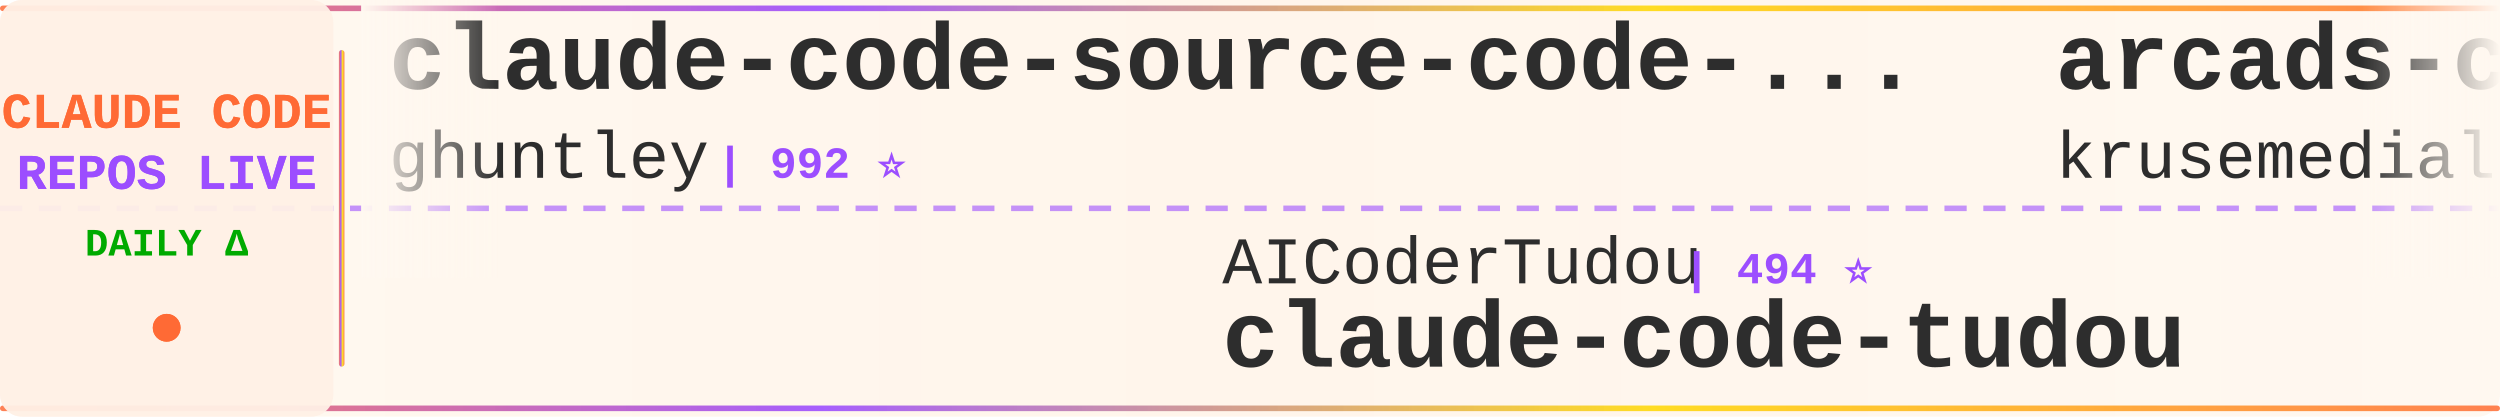
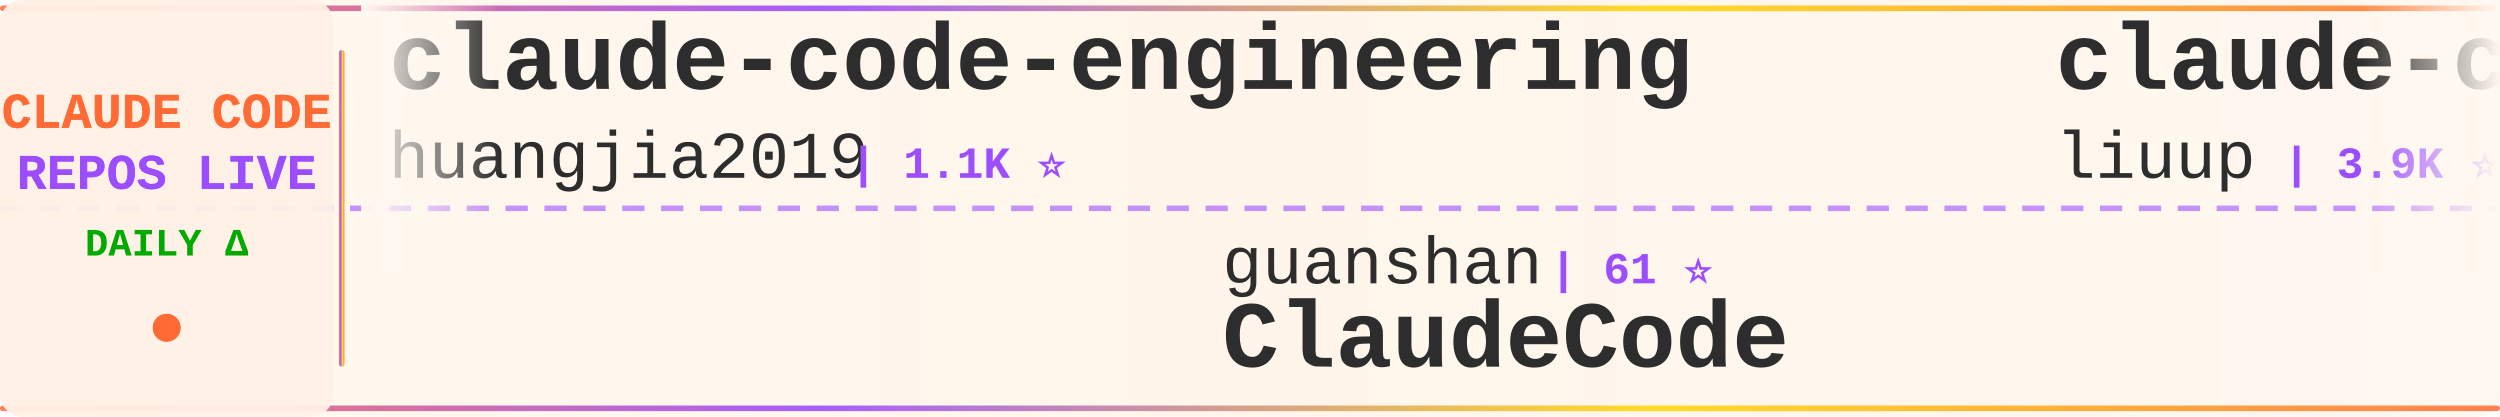
<svg xmlns="http://www.w3.org/2000/svg" width="900" height="150">
  <defs>
    <linearGradient id="tickerBg" x1="0%" y1="0%" x2="100%" y2="0%">
      <stop offset="0%" style="stop-color:#fff8f0;stop-opacity:0.98" />
      <stop offset="50%" style="stop-color:#fff5eb;stop-opacity:1" />
      <stop offset="100%" style="stop-color:#fff8f0;stop-opacity:0.98" />
    </linearGradient>
    <linearGradient id="borderGrad" x1="0%" y1="0%" x2="100%" y2="0%">
      <stop offset="0%" style="stop-color:#FF6B35;stop-opacity:0.85">
        <animate attributeName="stop-opacity" values="0.85;1;0.85" dur="2s" repeatCount="indefinite" />
      </stop>
      <stop offset="33%" style="stop-color:#9C4EFF;stop-opacity:0.9">
        <animate attributeName="stop-opacity" values="0.9;1;0.9" dur="2.2s" repeatCount="indefinite" />
      </stop>
      <stop offset="66%" style="stop-color:#FFD700;stop-opacity:0.85">
        <animate attributeName="stop-opacity" values="0.85;1;0.85" dur="1.8s" repeatCount="indefinite" />
      </stop>
      <stop offset="100%" style="stop-color:#FF6B35;stop-opacity:0.85">
        <animate attributeName="stop-opacity" values="0.85;1;0.85" dur="2s" repeatCount="indefinite" />
      </stop>
    </linearGradient>
    <filter id="textGlow">
      <feGaussianBlur stdDeviation="0.15" result="coloredBlur" />
      <feMerge>
        <feMergeNode in="coloredBlur" />
        <feMergeNode in="SourceGraphic" />
      </feMerge>
    </filter>
    <filter id="metricGlow">
      <feGaussianBlur stdDeviation="0.2" result="coloredBlur" />
      <feMerge>
        <feMergeNode in="coloredBlur" />
        <feMergeNode in="SourceGraphic" />
      </feMerge>
    </filter>
    <linearGradient id="leftFade" x1="0%" y1="0%" x2="100%" y2="0%">
      <stop offset="0%" style="stop-color:#fff8f0;stop-opacity:1" />
      <stop offset="100%" style="stop-color:#fff8f0;stop-opacity:0" />
    </linearGradient>
    <linearGradient id="rightFade" x1="0%" y1="0%" x2="100%" y2="0%">
      <stop offset="0%" style="stop-color:#fff8f0;stop-opacity:0" />
      <stop offset="100%" style="stop-color:#fff8f0;stop-opacity:1" />
    </linearGradient>
  </defs>
  <rect width="900" height="150" fill="url(#tickerBg)" rx="8" />
  <rect x="0" y="2" width="900" height="2" fill="url(#borderGrad)" rx="1" />
  <rect x="0" y="146" width="900" height="2" fill="url(#borderGrad)" rx="1" />
  <line x1="0" y1="75" x2="900" y2="75" stroke="#9C4EFF" stroke-width="2" stroke-dasharray="8 6" opacity="0.6" />
  <rect x="0" y="0" width="120" height="150" fill="#fff0e6" opacity="0.95" rx="8" />
  <text x="60" y="46" font-family="'Courier New', monospace" font-size="18" font-weight="bold" fill="#FF6B35" text-anchor="middle" filter="url(#textGlow)">
    CLAUDE CODE
  </text>
  <text x="60" y="68" font-family="'Courier New', monospace" font-size="18" font-weight="bold" fill="#9C4EFF" text-anchor="middle" filter="url(#textGlow)">
    REPOS LIVE
  </text>
  <text x="60" y="92" font-family="'Courier New', monospace" font-size="14" font-weight="bold" fill="#00aa00" text-anchor="middle">
    DAILY Δ
  </text>
  <circle cx="60" cy="118" r="5" fill="#FF6B35" filter="url(#metricGlow)">
    <animate attributeName="r" values="4;6;4" dur="1.5s" repeatCount="indefinite" />
    <animate attributeName="opacity" values="0.6;1;0.6" dur="1.5s" repeatCount="indefinite" />
  </circle>
  <rect x="122" y="18" width="2" height="114" fill="url(#borderGrad)" rx="1" />
  <clipPath id="tickerClip">
    <rect x="130" y="0" width="770" height="150" />
  </clipPath>
  <g clip-path="url(#tickerClip)">
    <g id="tickerItems">
      <animateTransform attributeName="transform" attributeType="XML" type="translate" from="0 0" to="-3000 0" dur="54s" repeatCount="indefinite" />
      <g transform="translate(0, 0)">
-         <text x="140" y="32" font-family="'Courier New', monospace" font-size="34" font-weight="bold" fill="#2d2d2d">claude-code-source-code-...</text>
-         <text x="140" y="64" font-family="'Courier New', monospace" font-size="24" font-weight="normal" fill="#2d2d2d" opacity="1.0">ghuntley</text>
-         <text x="258" y="64" font-family="'Courier New', monospace" font-size="16" font-weight="bold" fill="#9C4EFF"> | 992 ⭐</text>
+         <text x="140" y="32" font-family="'Courier New', monospace" font-size="34" font-weight="bold" fill="#2d2d2d">claude-code-engineering</text>
+         <text x="140" y="64" font-family="'Courier New', monospace" font-size="24" font-weight="normal" fill="#2d2d2d" opacity="1.0">huangjia2019</text>
+         <text x="306" y="64" font-family="'Courier New', monospace" font-size="16" font-weight="bold" fill="#9C4EFF"> | 1.1K ⭐</text>
      </g>
      <g transform="translate(300, 0)">
-         <text x="140" y="102" font-family="'Courier New', monospace" font-size="24" font-weight="normal" fill="#2d2d2d" opacity="1.0">AICoderTudou</text>
-         <text x="306" y="102" font-family="'Courier New', monospace" font-size="16" font-weight="bold" fill="#9C4EFF"> | 494 ⭐</text>
-         <text x="140" y="132" font-family="'Courier New', monospace" font-size="34" font-weight="bold" fill="#2d2d2d">claude-code-tudou</text>
+         <text x="140" y="102" font-family="'Courier New', monospace" font-size="24" font-weight="normal" fill="#2d2d2d" opacity="1.0">guanshan</text>
+         <text x="258" y="102" font-family="'Courier New', monospace" font-size="16" font-weight="bold" fill="#9C4EFF"> | 61 ⭐</text>
+         <text x="140" y="132" font-family="'Courier New', monospace" font-size="34" font-weight="bold" fill="#2d2d2d">ClaudeCode</text>
      </g>
      <g transform="translate(600, 0)">
-         <text x="140" y="32" font-family="'Courier New', monospace" font-size="34" font-weight="bold" fill="#2d2d2d">arcads-claude-code</text>
-         <text x="140" y="64" font-family="'Courier New', monospace" font-size="24" font-weight="normal" fill="#2d2d2d" opacity="1.0">krusemediallc</text>
-         <text x="318" y="64" font-family="'Courier New', monospace" font-size="16" font-weight="bold" fill="#9C4EFF"> | 1.5K ⭐</text>
+         <text x="140" y="32" font-family="'Courier New', monospace" font-size="34" font-weight="bold" fill="#2d2d2d">claude-code-analysis</text>
+         <text x="140" y="64" font-family="'Courier New', monospace" font-size="24" font-weight="normal" fill="#2d2d2d" opacity="1.0">liuup</text>
+         <text x="222" y="64" font-family="'Courier New', monospace" font-size="16" font-weight="bold" fill="#9C4EFF"> | 3.9K ⭐</text>
      </g>
      <g transform="translate(900, 0)">
-         <text x="140" y="102" font-family="'Courier New', monospace" font-size="24" font-weight="normal" fill="#2d2d2d" opacity="1.0">lorryjovens-hub</text>
-         <text x="342" y="102" font-family="'Courier New', monospace" font-size="16" font-weight="bold" fill="#9C4EFF"> | 1.7K ⭐</text>
-         <text x="140" y="132" font-family="'Courier New', monospace" font-size="34" font-weight="bold" fill="#2d2d2d">claude-code-rust</text>
+         <text x="140" y="102" font-family="'Courier New', monospace" font-size="24" font-weight="normal" fill="#2d2d2d" opacity="1.0">frankbria</text>
+         <text x="270" y="102" font-family="'Courier New', monospace" font-size="16" font-weight="bold" fill="#9C4EFF"> | 9.6K ⭐</text>
+         <text x="140" y="132" font-family="'Courier New', monospace" font-size="34" font-weight="bold" fill="#2d2d2d">ralph-claude-code</text>
      </g>
      <g transform="translate(1200, 0)">
-         <text x="140" y="32" font-family="'Courier New', monospace" font-size="34" font-weight="bold" fill="#2d2d2d">oh-my-claudecode</text>
-         <text x="140" y="64" font-family="'Courier New', monospace" font-size="24" font-weight="normal" fill="#2d2d2d" opacity="1.0">Yeachan-Heo</text>
-         <text x="294" y="64" font-family="'Courier New', monospace" font-size="16" font-weight="bold" fill="#9C4EFF"> | 39.3K ⭐ +3</text>
+         <text x="140" y="32" font-family="'Courier New', monospace" font-size="34" font-weight="bold" fill="#2d2d2d">claude-code-hub</text>
+         <text x="140" y="64" font-family="'Courier New', monospace" font-size="24" font-weight="normal" fill="#2d2d2d" opacity="1.0">ding113</text>
+         <text x="246" y="64" font-family="'Courier New', monospace" font-size="16" font-weight="bold" fill="#9C4EFF"> | 3.4K ⭐</text>
      </g>
      <g transform="translate(1500, 0)">
-         <text x="140" y="102" font-family="'Courier New', monospace" font-size="24" font-weight="normal" fill="#2d2d2d" opacity="1.0">1rgs</text>
-         <text x="210" y="102" font-family="'Courier New', monospace" font-size="16" font-weight="bold" fill="#9C4EFF"> | 3.7K ⭐</text>
-         <text x="140" y="132" font-family="'Courier New', monospace" font-size="34" font-weight="bold" fill="#2d2d2d">claude-code-proxy</text>
+         <text x="140" y="102" font-family="'Courier New', monospace" font-size="24" font-weight="normal" fill="#2d2d2d" opacity="1.0">anthropics</text>
+         <text x="282" y="102" font-family="'Courier New', monospace" font-size="16" font-weight="bold" fill="#9C4EFF"> | 6.3K ⭐</text>
+         <text x="140" y="132" font-family="'Courier New', monospace" font-size="34" font-weight="bold" fill="#2d2d2d">claude-code-security-rev...</text>
      </g>
      <g transform="translate(1800, 0)">
-         <text x="140" y="32" font-family="'Courier New', monospace" font-size="34" font-weight="bold" fill="#2d2d2d">free-claude-code</text>
-         <text x="140" y="64" font-family="'Courier New', monospace" font-size="24" font-weight="normal" fill="#2d2d2d" opacity="1.0">Alishahryar1</text>
-         <text x="306" y="64" font-family="'Courier New', monospace" font-size="16" font-weight="bold" fill="#9C4EFF"> | 55.7K ⭐ +14</text>
+         <text x="140" y="32" font-family="'Courier New', monospace" font-size="34" font-weight="bold" fill="#2d2d2d">ClaudeCode-Portable</text>
+         <text x="140" y="64" font-family="'Courier New', monospace" font-size="24" font-weight="normal" fill="#2d2d2d" opacity="1.0">techjarves</text>
+         <text x="282" y="64" font-family="'Courier New', monospace" font-size="16" font-weight="bold" fill="#9C4EFF"> | 1.5K ⭐</text>
      </g>
      <g transform="translate(2100, 0)">
        <text x="140" y="102" font-family="'Courier New', monospace" font-size="24" font-weight="normal" fill="#2d2d2d" opacity="1.0">feiskyer</text>
        <text x="258" y="102" font-family="'Courier New', monospace" font-size="16" font-weight="bold" fill="#9C4EFF"> | 1.7K ⭐</text>
        <text x="140" y="132" font-family="'Courier New', monospace" font-size="34" font-weight="bold" fill="#2d2d2d">claude-code-settings</text>
      </g>
      <g transform="translate(2400, 0)">
-         <text x="140" y="32" font-family="'Courier New', monospace" font-size="34" font-weight="bold" fill="#2d2d2d">claude-code-best-practic...</text>
-         <text x="140" y="64" font-family="'Courier New', monospace" font-size="24" font-weight="normal" fill="#2d2d2d" opacity="1.0">shanraisshan</text>
-         <text x="306" y="64" font-family="'Courier New', monospace" font-size="16" font-weight="bold" fill="#9C4EFF"> | 66.3K ⭐ +7</text>
+         <text x="140" y="32" font-family="'Courier New', monospace" font-size="34" font-weight="bold" fill="#2d2d2d">Claude-Code</text>
+         <text x="140" y="64" font-family="'Courier New', monospace" font-size="24" font-weight="normal" fill="#2d2d2d" opacity="1.0">OrcaWhisper</text>
+         <text x="294" y="64" font-family="'Courier New', monospace" font-size="16" font-weight="bold" fill="#9C4EFF"> | 100 ⭐</text>
      </g>
      <g transform="translate(2700, 0)">
-         <text x="140" y="102" font-family="'Courier New', monospace" font-size="24" font-weight="normal" fill="#2d2d2d" opacity="1.0">digitalsamba</text>
-         <text x="306" y="102" font-family="'Courier New', monospace" font-size="16" font-weight="bold" fill="#9C4EFF"> | 2.1K ⭐</text>
-         <text x="140" y="132" font-family="'Courier New', monospace" font-size="34" font-weight="bold" fill="#2d2d2d">claude-code-video-toolki...</text>
+         <text x="140" y="102" font-family="'Courier New', monospace" font-size="24" font-weight="normal" fill="#2d2d2d" opacity="1.0">Pimzino</text>
+         <text x="246" y="102" font-family="'Courier New', monospace" font-size="16" font-weight="bold" fill="#9C4EFF"> | 3.9K ⭐ -1</text>
+         <text x="140" y="132" font-family="'Courier New', monospace" font-size="34" font-weight="bold" fill="#2d2d2d">claude-code-spec-workflo...</text>
      </g>
      <g transform="translate(3000, 0)">
-         <text x="140" y="32" font-family="'Courier New', monospace" font-size="34" font-weight="bold" fill="#2d2d2d">claude-code-source-code-...</text>
-         <text x="140" y="64" font-family="'Courier New', monospace" font-size="24" font-weight="normal" fill="#2d2d2d" opacity="1.0">ghuntley</text>
-         <text x="258" y="64" font-family="'Courier New', monospace" font-size="16" font-weight="bold" fill="#9C4EFF"> | 992 ⭐</text>
+         <text x="140" y="32" font-family="'Courier New', monospace" font-size="34" font-weight="bold" fill="#2d2d2d">claude-code-engineering</text>
+         <text x="140" y="64" font-family="'Courier New', monospace" font-size="24" font-weight="normal" fill="#2d2d2d" opacity="1.0">huangjia2019</text>
+         <text x="306" y="64" font-family="'Courier New', monospace" font-size="16" font-weight="bold" fill="#9C4EFF"> | 1.1K ⭐</text>
      </g>
      <g transform="translate(3300, 0)">
-         <text x="140" y="102" font-family="'Courier New', monospace" font-size="24" font-weight="normal" fill="#2d2d2d" opacity="1.0">AICoderTudou</text>
-         <text x="306" y="102" font-family="'Courier New', monospace" font-size="16" font-weight="bold" fill="#9C4EFF"> | 494 ⭐</text>
-         <text x="140" y="132" font-family="'Courier New', monospace" font-size="34" font-weight="bold" fill="#2d2d2d">claude-code-tudou</text>
+         <text x="140" y="102" font-family="'Courier New', monospace" font-size="24" font-weight="normal" fill="#2d2d2d" opacity="1.0">guanshan</text>
+         <text x="258" y="102" font-family="'Courier New', monospace" font-size="16" font-weight="bold" fill="#9C4EFF"> | 61 ⭐</text>
+         <text x="140" y="132" font-family="'Courier New', monospace" font-size="34" font-weight="bold" fill="#2d2d2d">ClaudeCode</text>
      </g>
      <g transform="translate(3600, 0)">
-         <text x="140" y="32" font-family="'Courier New', monospace" font-size="34" font-weight="bold" fill="#2d2d2d">arcads-claude-code</text>
-         <text x="140" y="64" font-family="'Courier New', monospace" font-size="24" font-weight="normal" fill="#2d2d2d" opacity="1.0">krusemediallc</text>
-         <text x="318" y="64" font-family="'Courier New', monospace" font-size="16" font-weight="bold" fill="#9C4EFF"> | 1.5K ⭐</text>
+         <text x="140" y="32" font-family="'Courier New', monospace" font-size="34" font-weight="bold" fill="#2d2d2d">claude-code-analysis</text>
+         <text x="140" y="64" font-family="'Courier New', monospace" font-size="24" font-weight="normal" fill="#2d2d2d" opacity="1.0">liuup</text>
+         <text x="222" y="64" font-family="'Courier New', monospace" font-size="16" font-weight="bold" fill="#9C4EFF"> | 3.9K ⭐</text>
      </g>
      <g transform="translate(3900, 0)">
-         <text x="140" y="102" font-family="'Courier New', monospace" font-size="24" font-weight="normal" fill="#2d2d2d" opacity="1.0">lorryjovens-hub</text>
-         <text x="342" y="102" font-family="'Courier New', monospace" font-size="16" font-weight="bold" fill="#9C4EFF"> | 1.7K ⭐</text>
-         <text x="140" y="132" font-family="'Courier New', monospace" font-size="34" font-weight="bold" fill="#2d2d2d">claude-code-rust</text>
+         <text x="140" y="102" font-family="'Courier New', monospace" font-size="24" font-weight="normal" fill="#2d2d2d" opacity="1.0">frankbria</text>
+         <text x="270" y="102" font-family="'Courier New', monospace" font-size="16" font-weight="bold" fill="#9C4EFF"> | 9.6K ⭐</text>
+         <text x="140" y="132" font-family="'Courier New', monospace" font-size="34" font-weight="bold" fill="#2d2d2d">ralph-claude-code</text>
      </g>
    </g>
  </g>
  <rect x="130" y="0" width="50" height="100" fill="url(#leftFade)" />
  <rect x="850" y="0" width="50" height="100" fill="url(#rightFade)" />
</svg>
